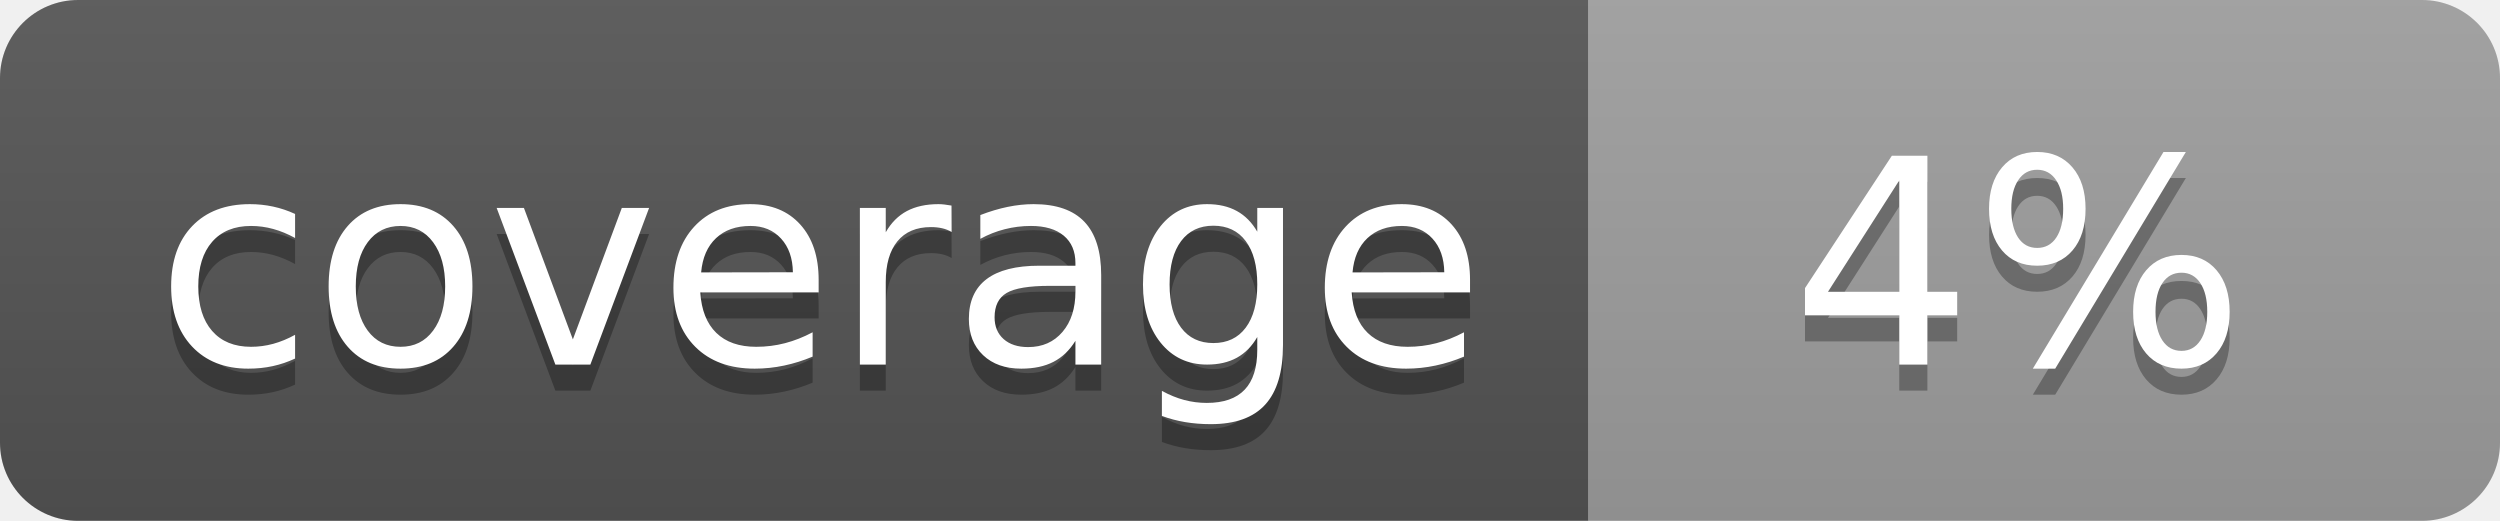
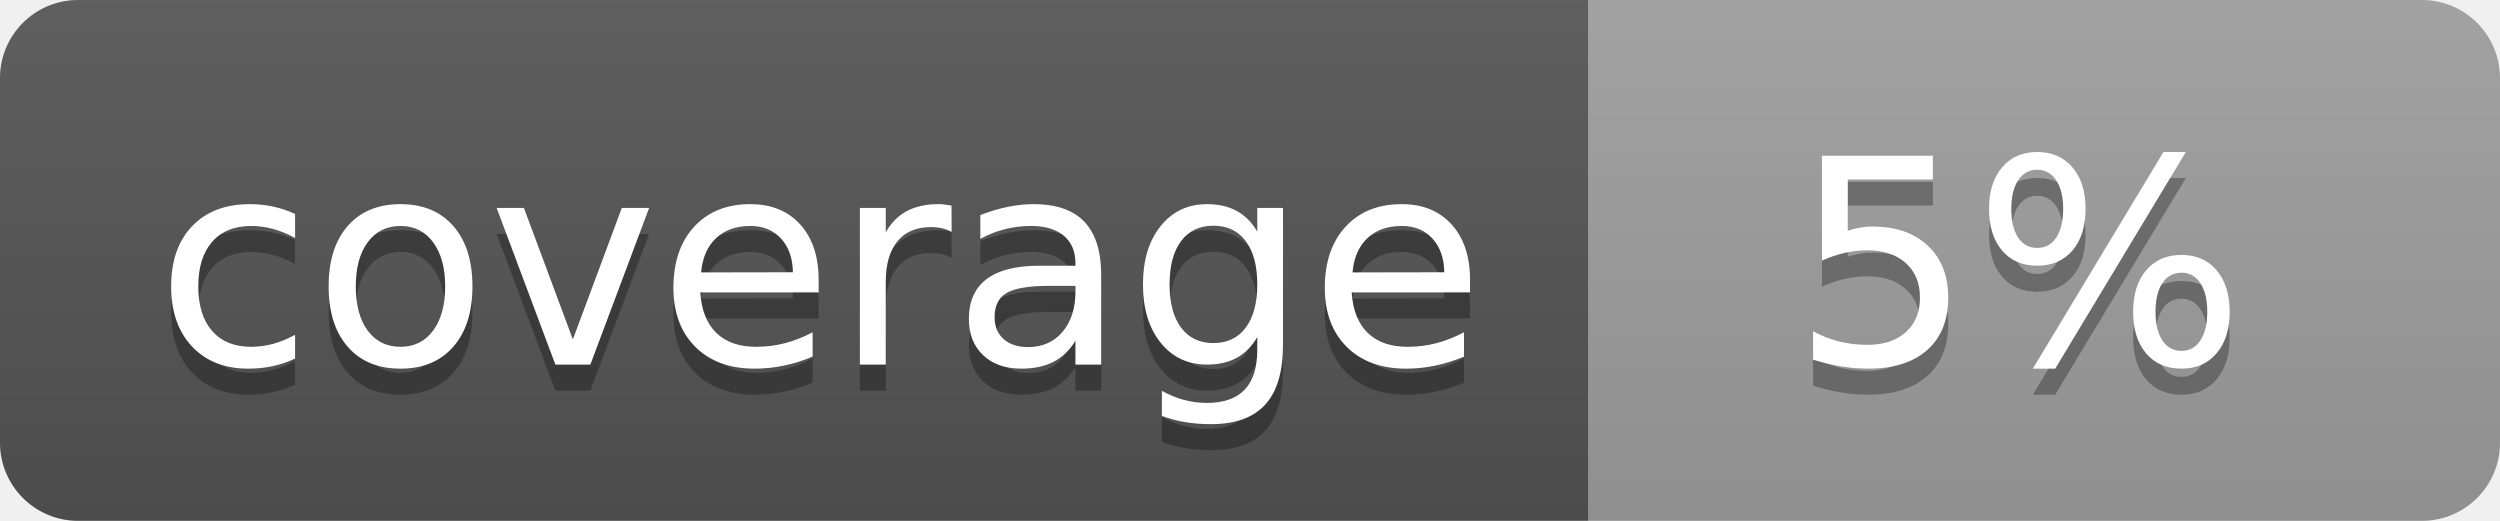
<svg xmlns="http://www.w3.org/2000/svg" width="96" height="20">
  <linearGradient id="b" x2="0" y2="100%">
    <stop offset="0" stop-color="#bbb" stop-opacity=".1" />
    <stop offset="1" stop-opacity=".1" />
  </linearGradient>
  <clipPath id="a">
    <rect width="96" height="20" rx="3" fill="#fff" />
  </clipPath>
  <g clip-path="url(#a)">
    <path fill="#555" d="M0 0h61v20H0z" />
    <path fill="#9F9F9F" d="M61 0h35v20H61z" />
    <path fill="url(#b)" d="M0 0h96v20H0z" />
  </g>
  <g fill="#fff" text-anchor="middle" font-family="DejaVu Sans,Verdana,Geneva,sans-serif" font-size="110">
    <text x="315" y="150" fill="#010101" fill-opacity=".3" transform="scale(.1)" textLength="510">coverage</text>
    <text x="315" y="140" transform="scale(.1)" textLength="510">coverage</text>
-     <text x="775" y="150" fill="#010101" fill-opacity=".3" transform="scale(.1)" textLength="250">4%</text>
-     <text x="775" y="140" transform="scale(.1)" textLength="250">4%</text>
+     <text x="775" y="150" fill="#010101" fill-opacity=".3" transform="scale(.1)" textLength="250">5%</text>
+     <text x="775" y="140" transform="scale(.1)" textLength="250">5%</text>
  </g>
</svg>
